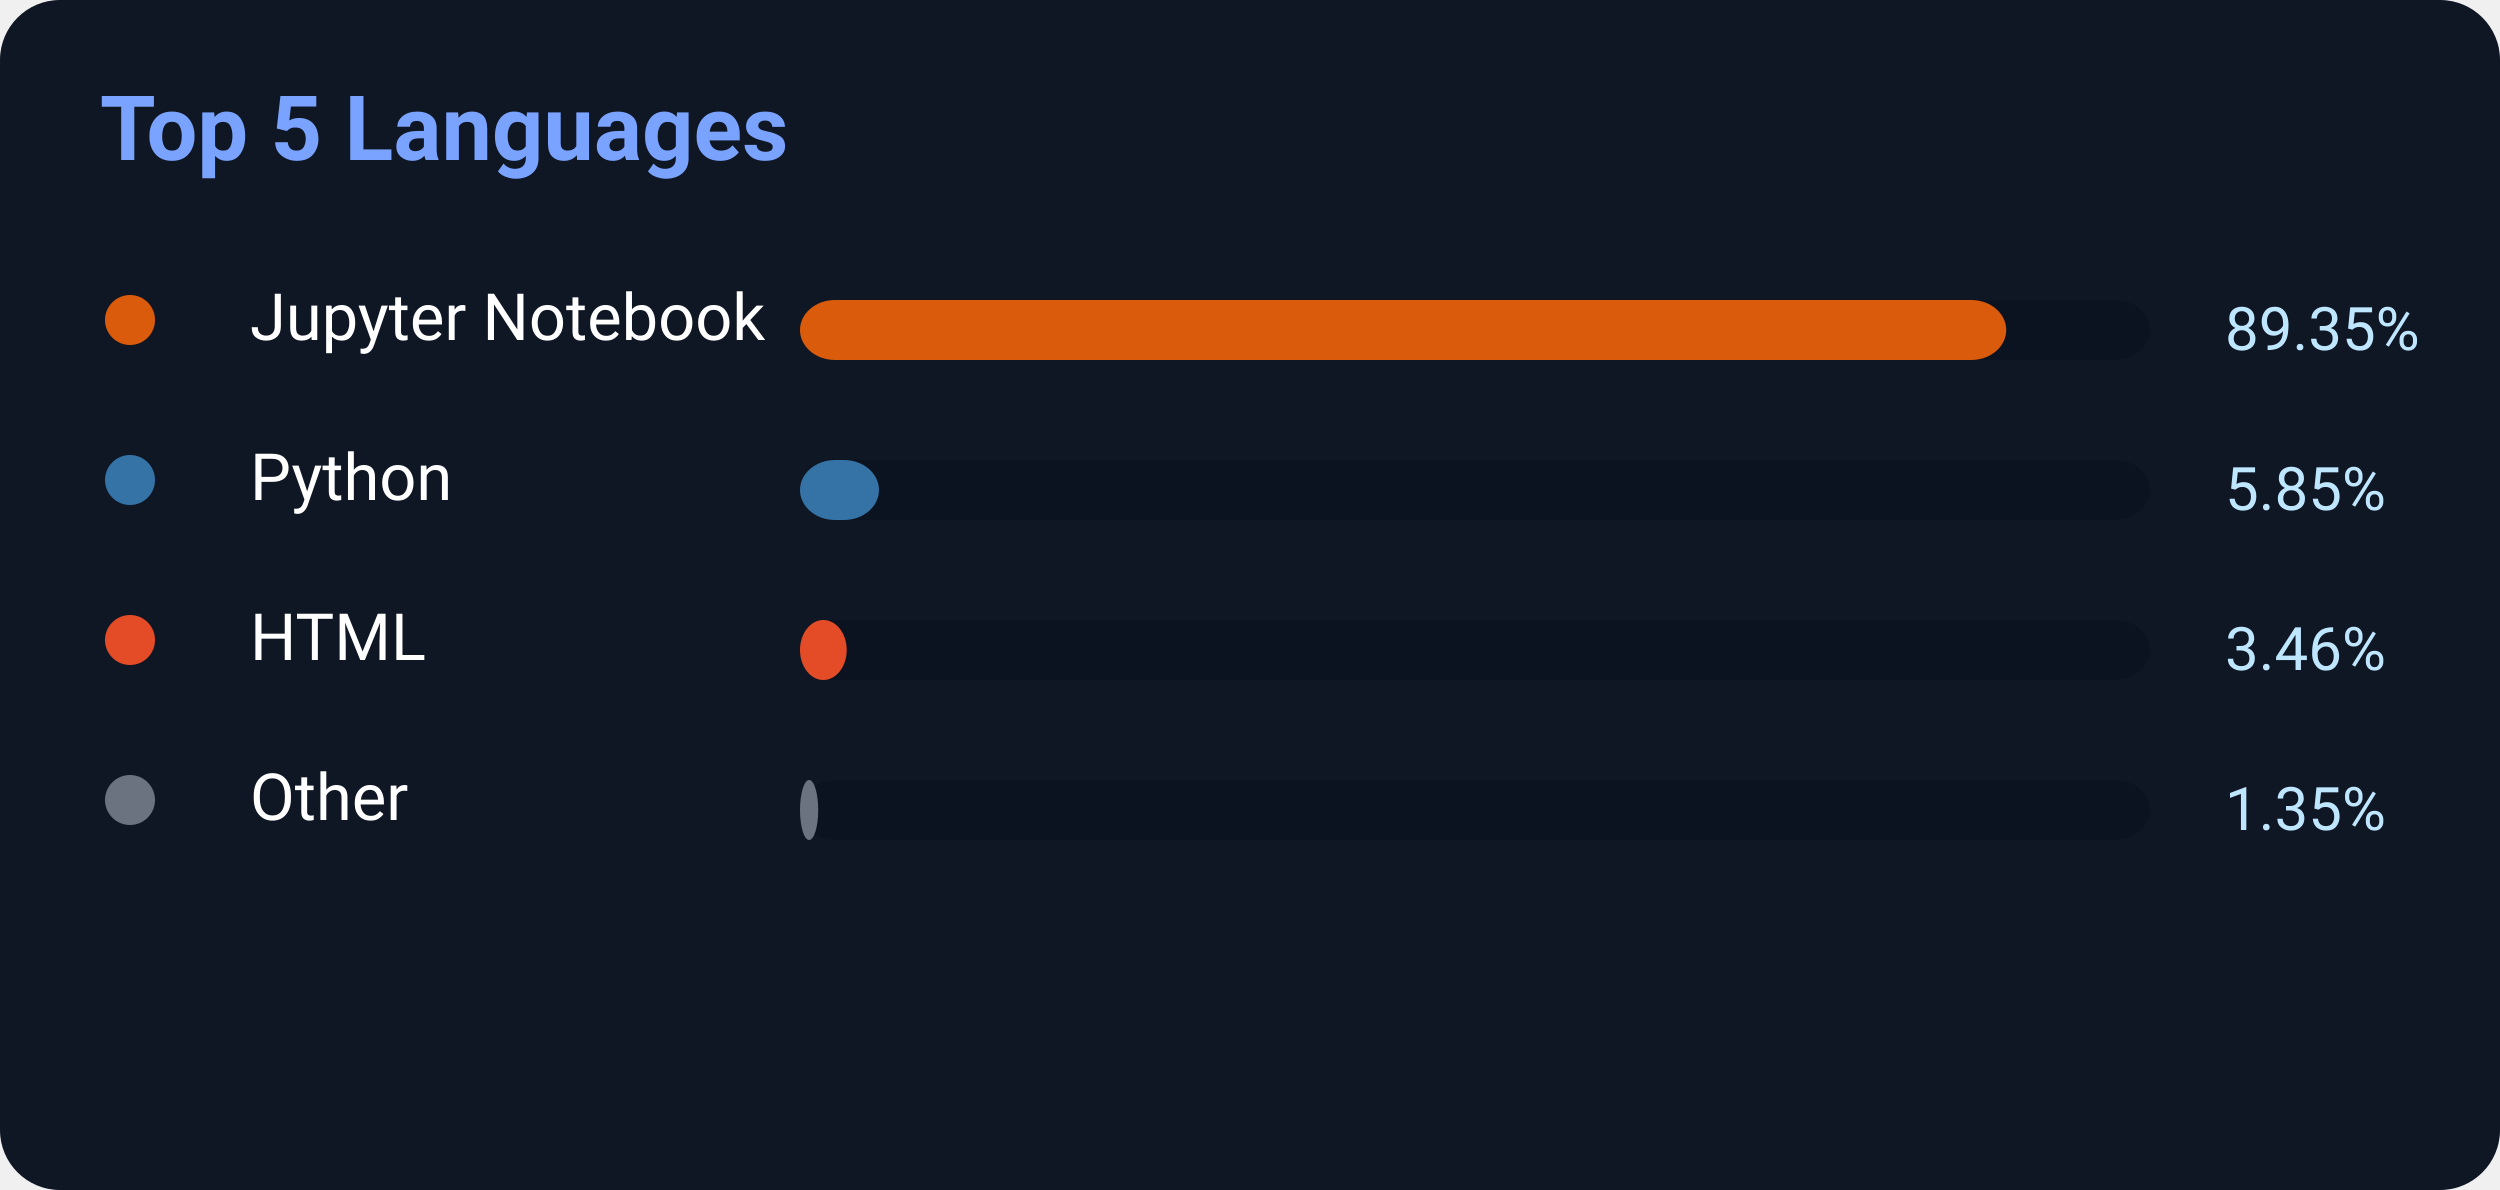
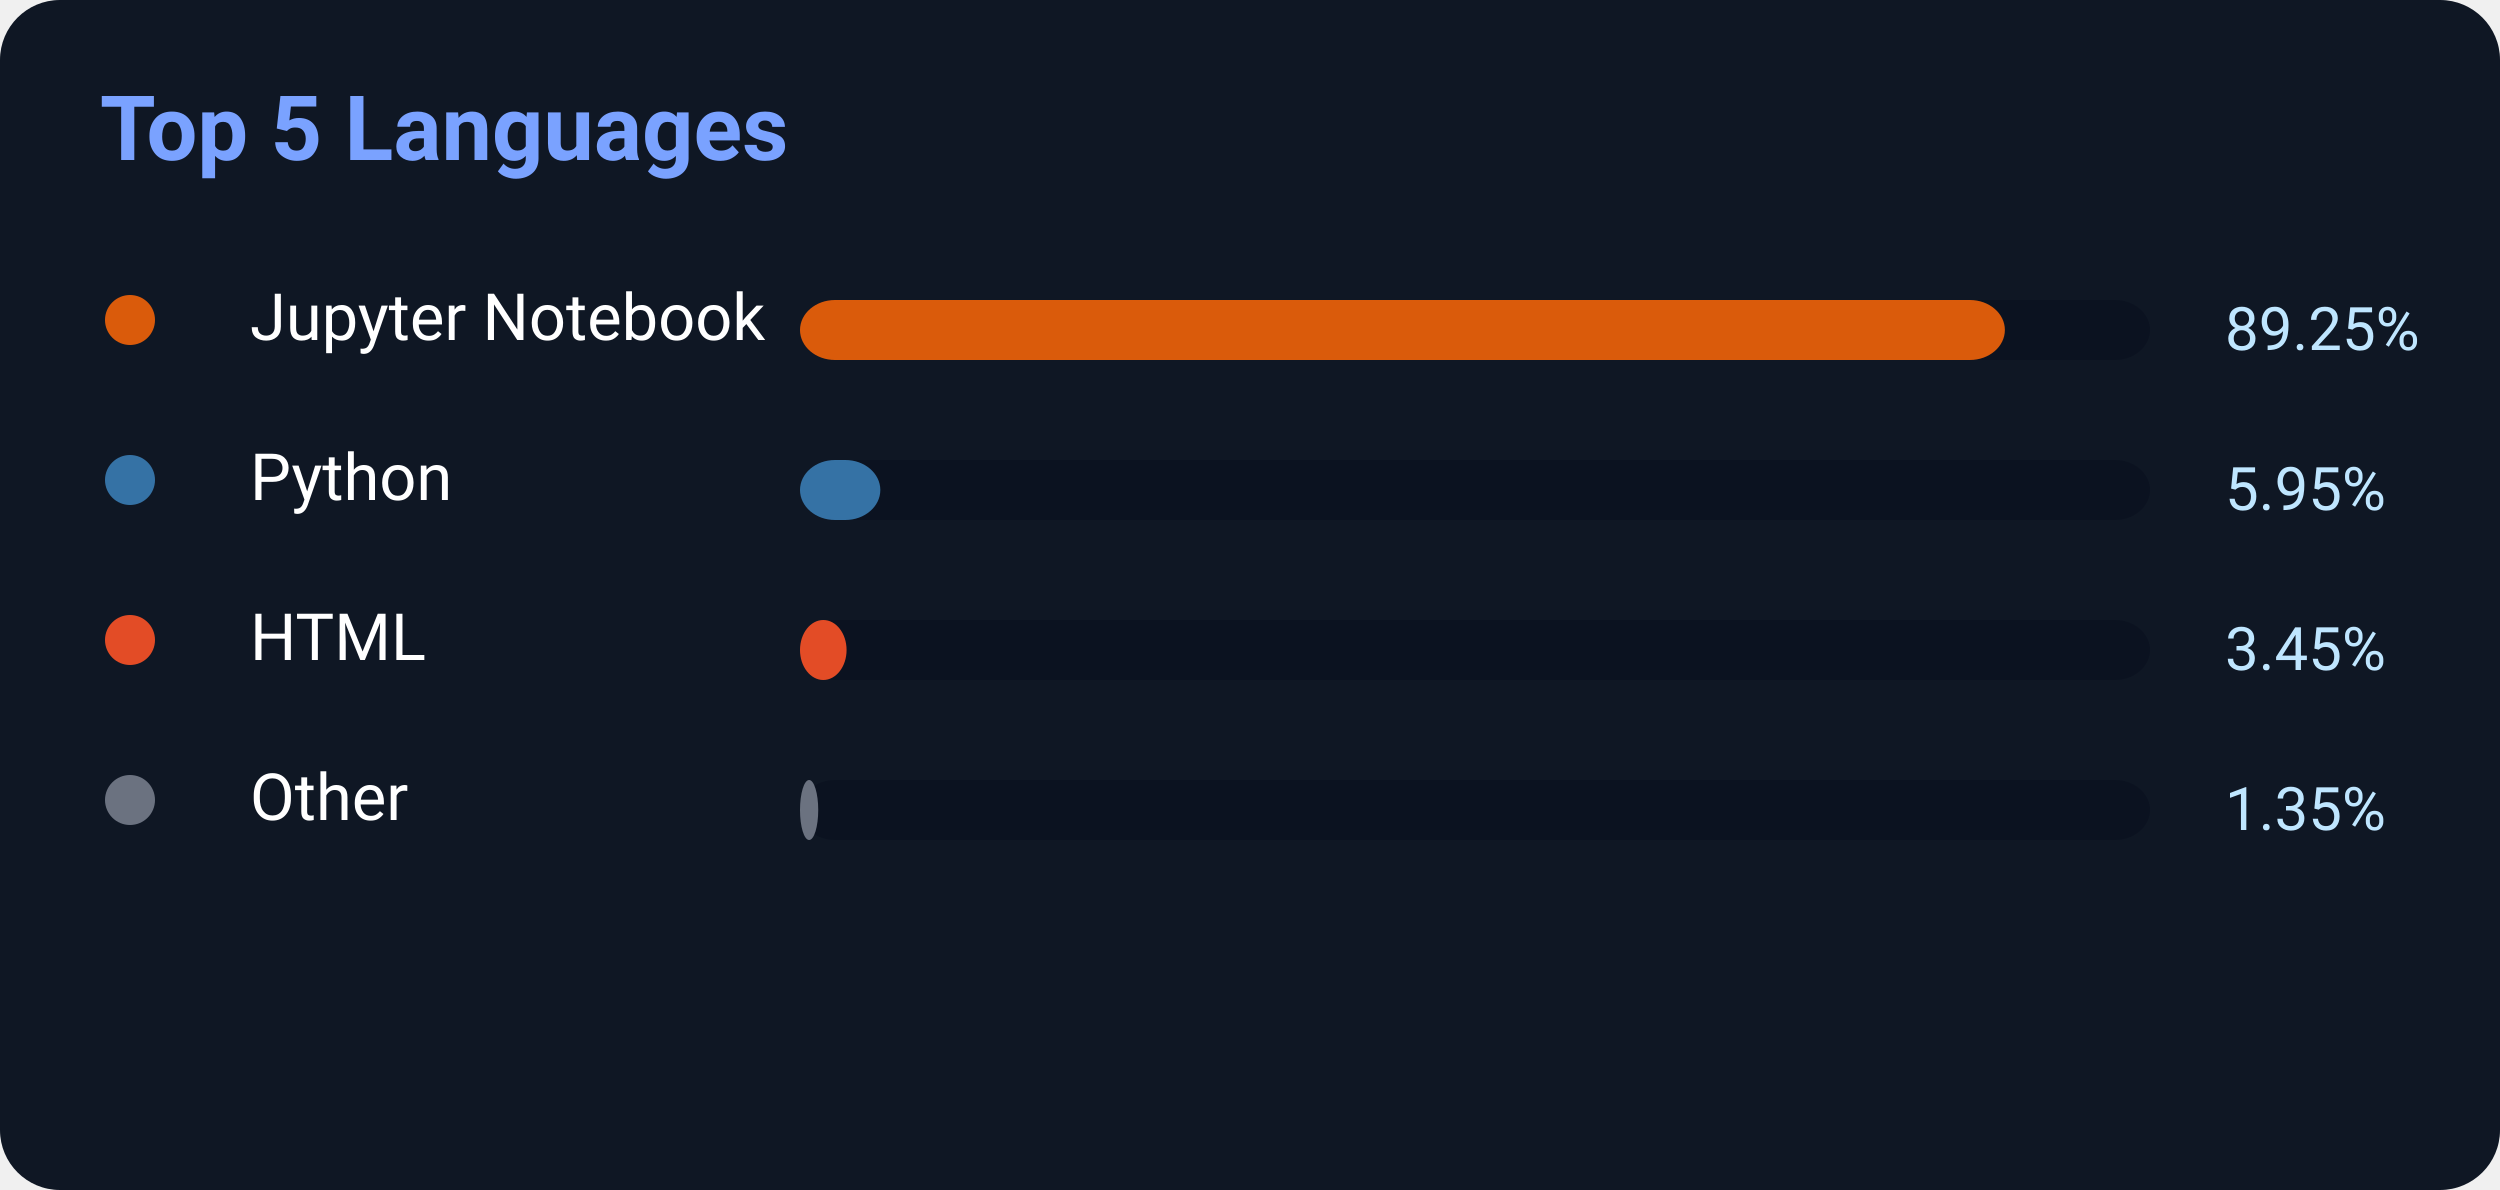
<svg xmlns="http://www.w3.org/2000/svg" width="500" height="238">
  <rect width="500" height="238" rx="12" fill="#0f1724" />
  <text x="20" y="32" fill="#7aa2ff" font-size="18" font-weight="700" font-family="Segoe UI,Roboto,Helvetica,Arial">
    Top 5 Languages
</text>
  <circle cx="26" cy="64" r="5" fill="#DA5B0B" />
  <text x="50" y="68" fill="white" font-size="13" font-family="Segoe UI,Roboto,Helvetica,Arial">Jupyter Notebook</text>
  <rect x="160" y="60" width="270" height="12" rx="7" fill="#0b1220" />
-   <rect x="160" y="60" width="241.245" height="12" rx="7" fill="#DA5B0B" />
-   <text x="445" y="70" fill="#bfe6ff" font-size="12" font-family="Segoe UI,Roboto,Helvetica,Arial">89.35%</text>
+   <rect x="160" y="60" width="240.975" height="12" rx="7" fill="#DA5B0B" />
+   <text x="445" y="70" fill="#bfe6ff" font-size="12" font-family="Segoe UI,Roboto,Helvetica,Arial">89.25%</text>
  <circle cx="26" cy="96" r="5" fill="#3572A5" />
  <text x="50" y="100" fill="white" font-size="13" font-family="Segoe UI,Roboto,Helvetica,Arial">Python</text>
  <rect x="160" y="92" width="270" height="12" rx="7" fill="#0b1220" />
-   <rect x="160" y="92" width="15.795" height="12" rx="7" fill="#3572A5" />
-   <text x="445" y="102" fill="#bfe6ff" font-size="12" font-family="Segoe UI,Roboto,Helvetica,Arial">5.85%</text>
+   <rect x="160" y="92" width="16.065" height="12" rx="7" fill="#3572A5" />
+   <text x="445" y="102" fill="#bfe6ff" font-size="12" font-family="Segoe UI,Roboto,Helvetica,Arial">5.95%</text>
  <circle cx="26" cy="128" r="5" fill="#E34C26" />
  <text x="50" y="132" fill="white" font-size="13" font-family="Segoe UI,Roboto,Helvetica,Arial">HTML</text>
  <rect x="160" y="124" width="270" height="12" rx="7" fill="#0b1220" />
-   <rect x="160" y="124" width="9.342" height="12" rx="7" fill="#E34C26" />
-   <text x="445" y="134" fill="#bfe6ff" font-size="12" font-family="Segoe UI,Roboto,Helvetica,Arial">3.46%</text>
+   <rect x="160" y="124" width="9.315" height="12" rx="7" fill="#E34C26" />
+   <text x="445" y="134" fill="#bfe6ff" font-size="12" font-family="Segoe UI,Roboto,Helvetica,Arial">3.45%</text>
  <circle cx="26" cy="160" r="5" fill="#6b7280" />
  <text x="50" y="164" fill="white" font-size="13" font-family="Segoe UI,Roboto,Helvetica,Arial">Other</text>
  <rect x="160" y="156" width="270" height="12" rx="7" fill="#0b1220" />
  <rect x="160" y="156" width="3.645" height="12" rx="7" fill="#6b7280" />
  <text x="445" y="166" fill="#bfe6ff" font-size="12" font-family="Segoe UI,Roboto,Helvetica,Arial">1.35%</text>
</svg>
